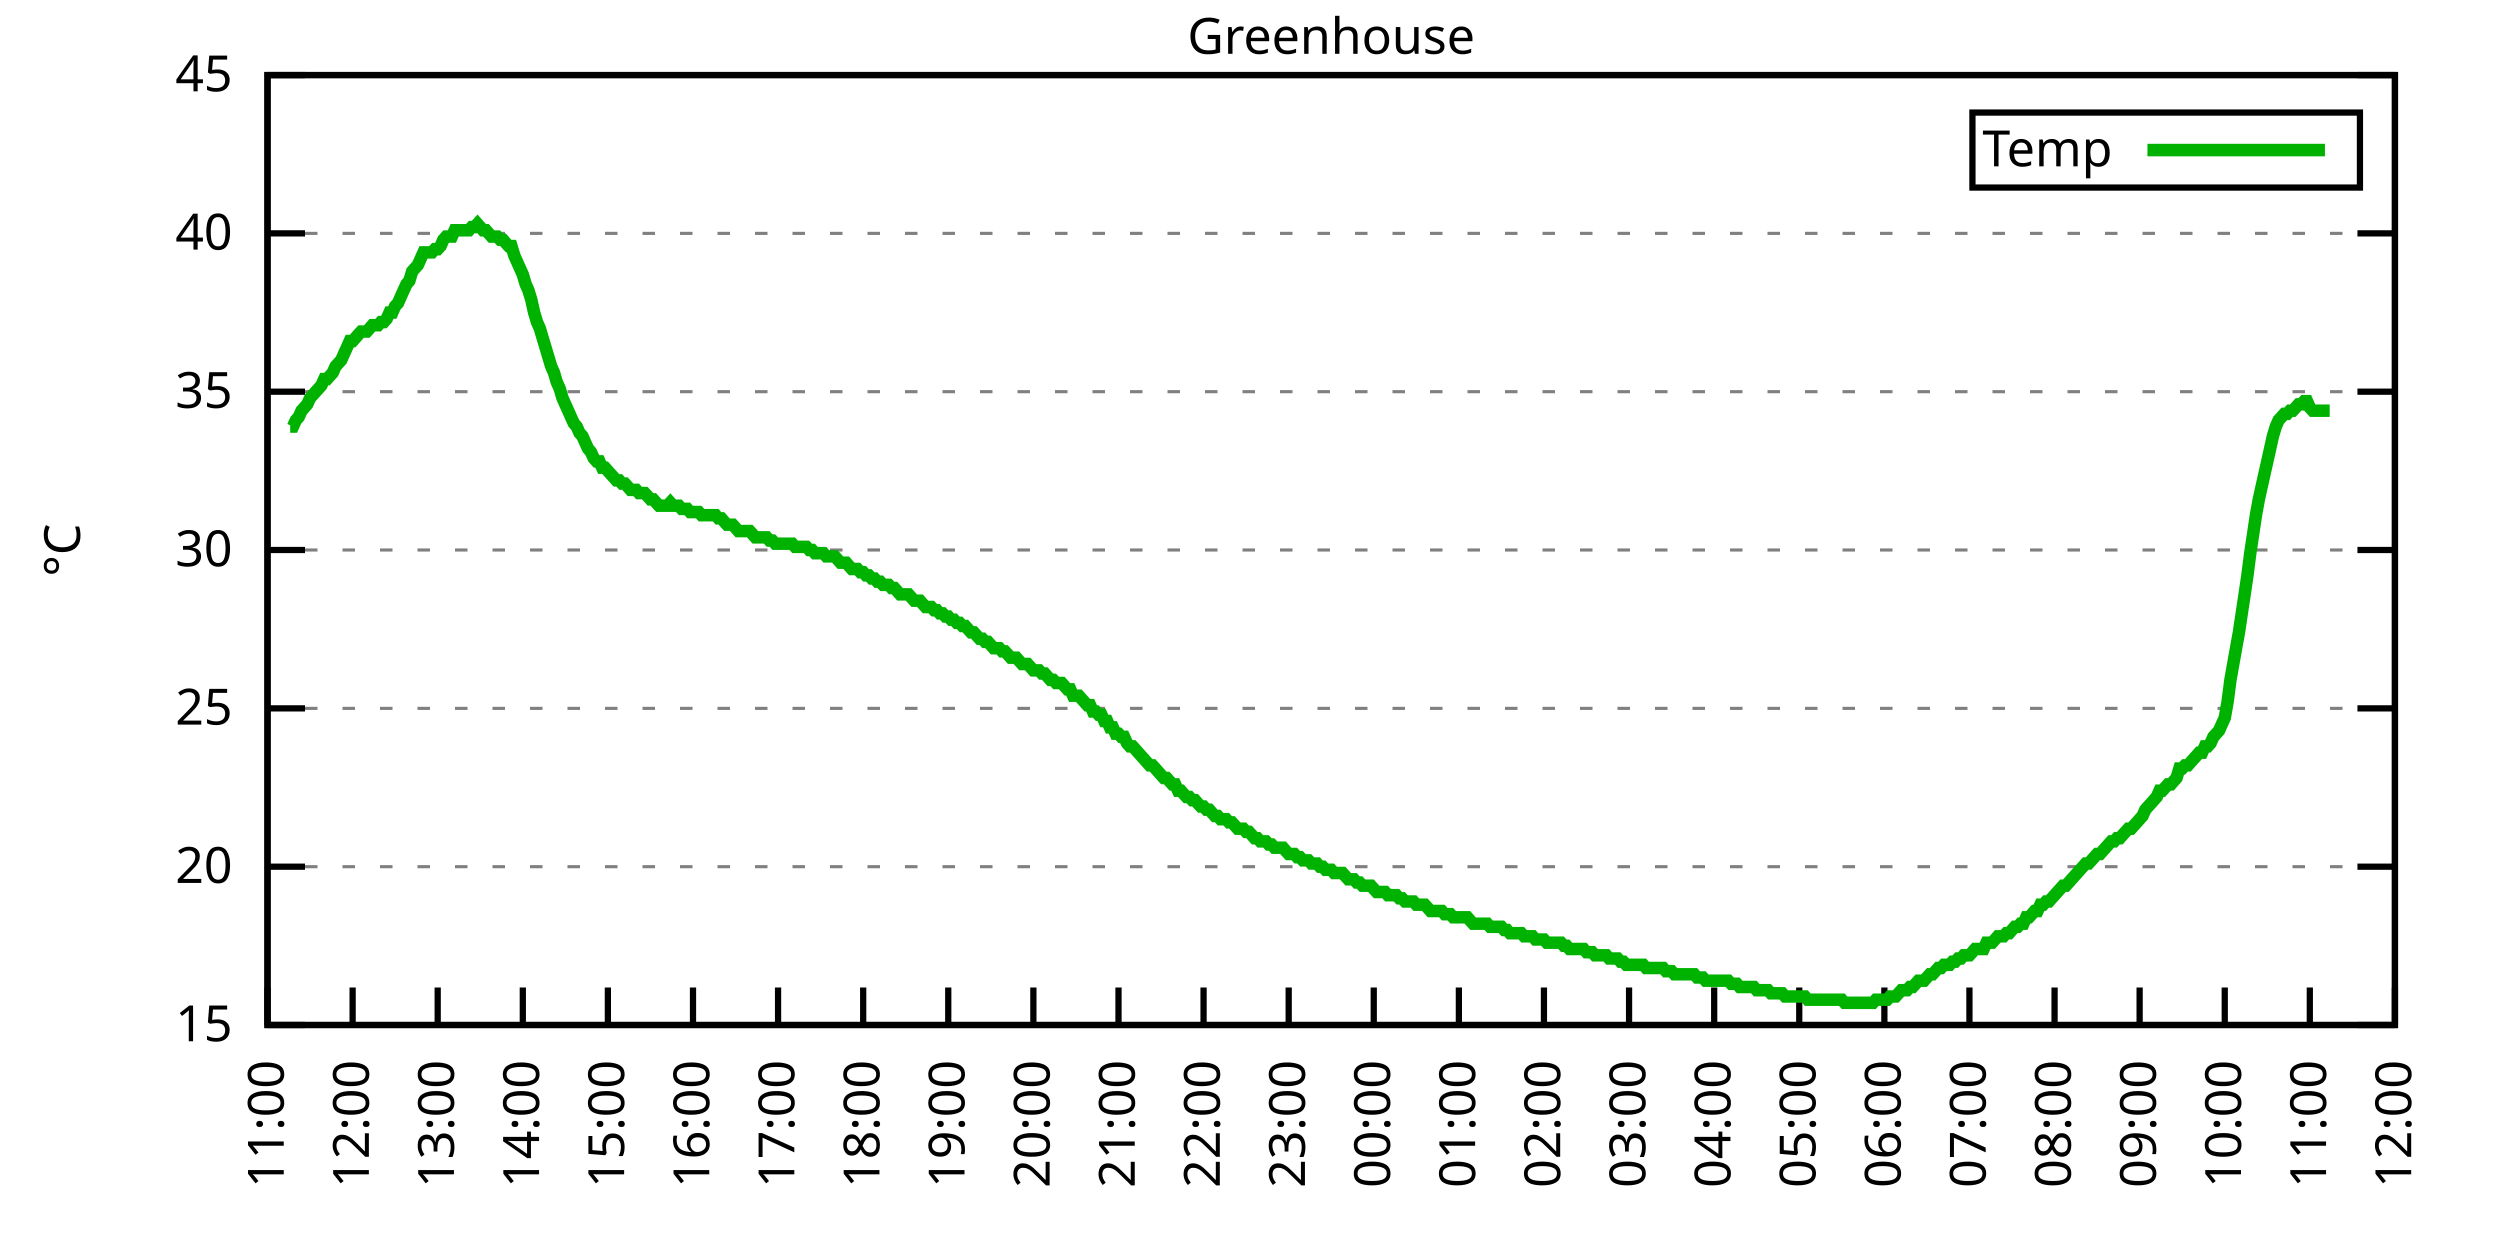
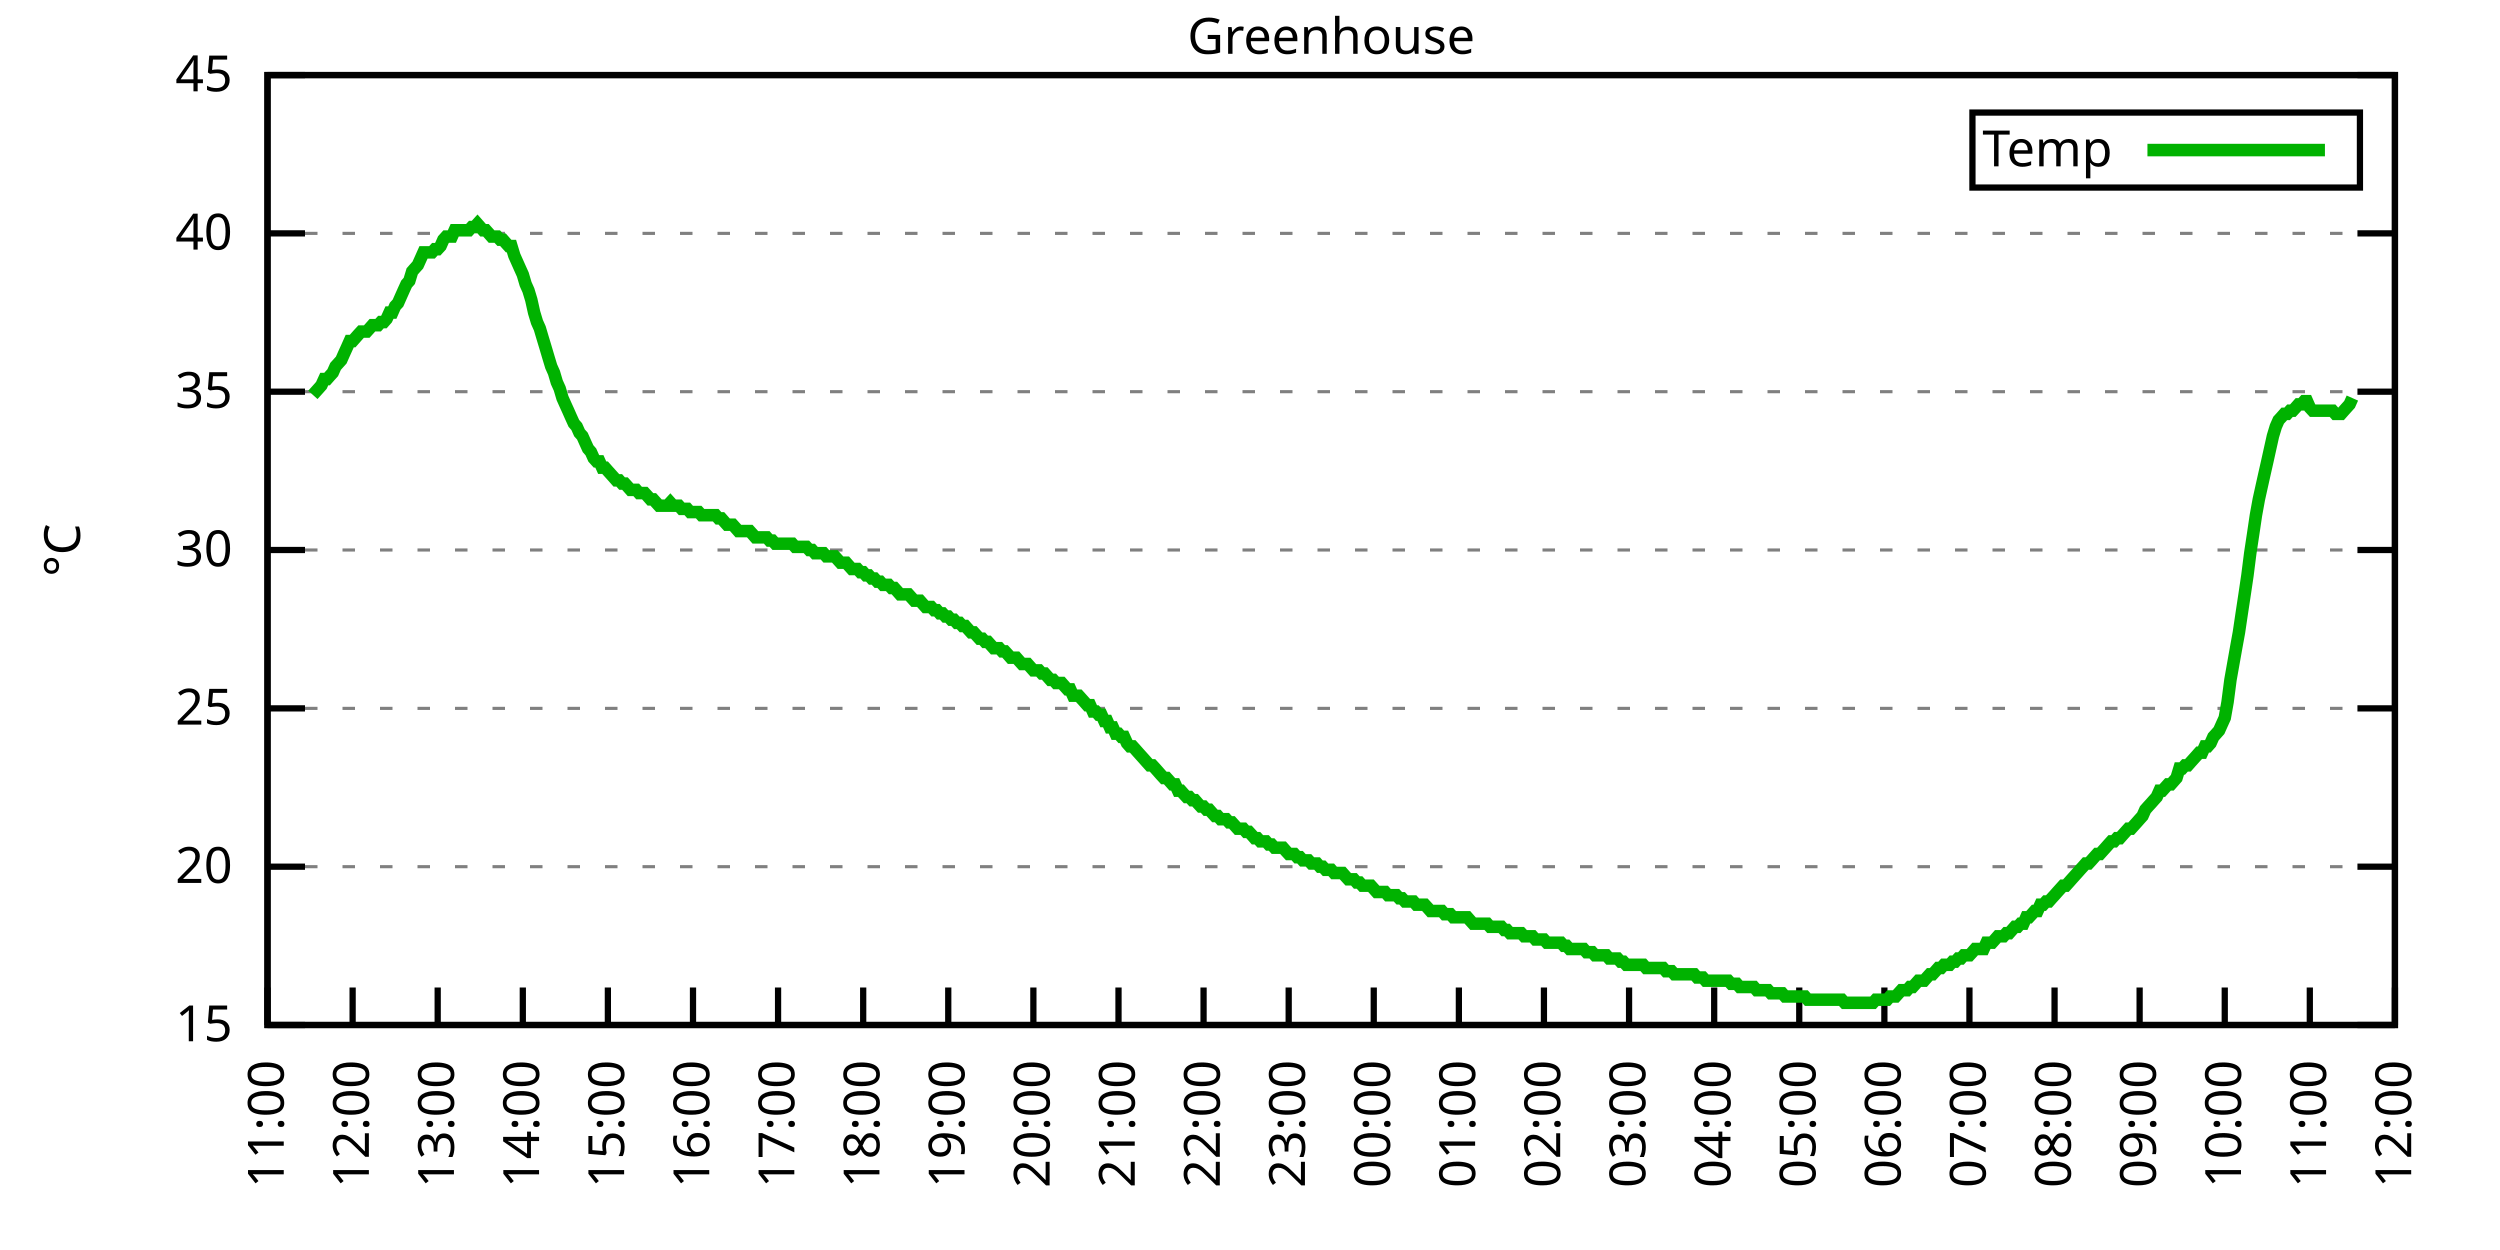
<svg xmlns="http://www.w3.org/2000/svg" xmlns:xlink="http://www.w3.org/1999/xlink" width="400" height="200" viewBox="0 0 400 200">
  <g id="gnuplot_canvas">
    <rect x="0" y="0" width="400" height="200" fill="none" />
    <defs>
      <circle id="gpDot" r="0.5" stroke-width="0.5" stroke="currentColor" />
      <path id="gpPt0" stroke-width="0.333" stroke="currentColor" d="M-1,0 h2 M0,-1 v2" />
      <path id="gpPt1" stroke-width="0.333" stroke="currentColor" d="M-1,-1 L1,1 M1,-1 L-1,1" />
      <path id="gpPt2" stroke-width="0.333" stroke="currentColor" d="M-1,0 L1,0 M0,-1 L0,1 M-1,-1 L1,1 M-1,1 L1,-1" />
      <rect id="gpPt3" stroke-width="0.333" stroke="currentColor" x="-1" y="-1" width="2" height="2" />
      <rect id="gpPt4" stroke-width="0.333" stroke="currentColor" fill="currentColor" x="-1" y="-1" width="2" height="2" />
      <circle id="gpPt5" stroke-width="0.333" stroke="currentColor" cx="0" cy="0" r="1" />
      <use xlink:href="#gpPt5" id="gpPt6" fill="currentColor" stroke="none" />
      <path id="gpPt7" stroke-width="0.333" stroke="currentColor" d="M0,-1.33 L-1.33,0.67 L1.33,0.67 z" />
      <use xlink:href="#gpPt7" id="gpPt8" fill="currentColor" stroke="none" />
      <use xlink:href="#gpPt7" id="gpPt9" stroke="currentColor" transform="rotate(180)" />
      <use xlink:href="#gpPt9" id="gpPt10" fill="currentColor" stroke="none" />
      <use xlink:href="#gpPt3" id="gpPt11" stroke="currentColor" transform="rotate(45)" />
      <use xlink:href="#gpPt11" id="gpPt12" fill="currentColor" stroke="none" />
      <path id="gpPt13" stroke-width="0.333" stroke="currentColor" d="M0,1.330 L1.265,0.411 L0.782,-1.067 L-0.782,-1.076 L-1.265,0.411 z" />
      <use xlink:href="#gpPt13" id="gpPt14" fill="currentColor" stroke="none" />
      <filter id="textbox" filterUnits="objectBoundingBox" x="0" y="0" height="1" width="1">
        <feFlood flood-color="white" flood-opacity="1" result="bgnd" />
        <feComposite in="SourceGraphic" in2="bgnd" operator="atop" />
      </filter>
      <filter id="greybox" filterUnits="objectBoundingBox" x="0" y="0" height="1" width="1">
        <feFlood flood-color="lightgrey" flood-opacity="1" result="grey" />
        <feComposite in="SourceGraphic" in2="grey" operator="atop" />
      </filter>
    </defs>
    <g fill="none" color="white" stroke="currentColor" stroke-width="1.00" stroke-linecap="butt" stroke-linejoin="miter">
</g>
    <g fill="none" color="black" stroke="currentColor" stroke-width="1.00" stroke-linecap="butt" stroke-linejoin="miter">
      <g stroke="none" shape-rendering="crispEdges">
        <polygon fill="rgb(255, 255, 255)" points="42.80,164.00 383.18,164.00 383.18,12.02 42.80,12.02 " />
      </g>
    </g>
    <g fill="none" color="black" stroke="currentColor" stroke-width="1.00" stroke-linecap="butt" stroke-linejoin="miter">
</g>
    <g fill="none" color="black" stroke="black" stroke-width="0.50" stroke-linecap="butt" stroke-linejoin="miter">
</g>
    <g fill="none" color="gray" stroke="currentColor" stroke-width="0.50" stroke-linecap="butt" stroke-linejoin="miter">
      <path stroke="gray" stroke-dasharray="2,4" class="gridline" d="M42.80,164.00 L383.19,164.00  " />
    </g>
    <g fill="none" color="gray" stroke="gray" stroke-width="1.00" stroke-linecap="butt" stroke-linejoin="miter">
</g>
    <g fill="none" color="black" stroke="currentColor" stroke-width="1.00" stroke-linecap="butt" stroke-linejoin="miter">
      <path stroke="black" d="M42.80,164.00 L48.80,164.00 M383.19,164.00 L377.19,164.00  " />
      <g transform="translate(37.20,166.60)" stroke="none" fill="black" font-family="Sans" font-size="8.00" text-anchor="end">
        <text>
          <tspan font-family="Sans"> 15</tspan>
        </text>
      </g>
    </g>
    <g fill="none" color="black" stroke="currentColor" stroke-width="1.00" stroke-linecap="butt" stroke-linejoin="miter">
</g>
    <g fill="none" color="black" stroke="black" stroke-width="0.50" stroke-linecap="butt" stroke-linejoin="miter">
</g>
    <g fill="none" color="gray" stroke="currentColor" stroke-width="0.50" stroke-linecap="butt" stroke-linejoin="miter">
      <path stroke="gray" stroke-dasharray="2,4" class="gridline" d="M42.80,138.67 L383.19,138.67  " />
    </g>
    <g fill="none" color="gray" stroke="gray" stroke-width="1.00" stroke-linecap="butt" stroke-linejoin="miter">
</g>
    <g fill="none" color="black" stroke="currentColor" stroke-width="1.00" stroke-linecap="butt" stroke-linejoin="miter">
      <path stroke="black" d="M42.80,138.67 L48.80,138.67 M383.19,138.67 L377.19,138.67  " />
      <g transform="translate(37.20,141.27)" stroke="none" fill="black" font-family="Sans" font-size="8.00" text-anchor="end">
        <text>
          <tspan font-family="Sans"> 20</tspan>
        </text>
      </g>
    </g>
    <g fill="none" color="black" stroke="currentColor" stroke-width="1.00" stroke-linecap="butt" stroke-linejoin="miter">
</g>
    <g fill="none" color="black" stroke="black" stroke-width="0.50" stroke-linecap="butt" stroke-linejoin="miter">
</g>
    <g fill="none" color="gray" stroke="currentColor" stroke-width="0.50" stroke-linecap="butt" stroke-linejoin="miter">
      <path stroke="gray" stroke-dasharray="2,4" class="gridline" d="M42.80,113.34 L383.19,113.34  " />
    </g>
    <g fill="none" color="gray" stroke="gray" stroke-width="1.00" stroke-linecap="butt" stroke-linejoin="miter">
</g>
    <g fill="none" color="black" stroke="currentColor" stroke-width="1.00" stroke-linecap="butt" stroke-linejoin="miter">
      <path stroke="black" d="M42.80,113.34 L48.80,113.34 M383.19,113.34 L377.19,113.34  " />
      <g transform="translate(37.20,115.94)" stroke="none" fill="black" font-family="Sans" font-size="8.00" text-anchor="end">
        <text>
          <tspan font-family="Sans"> 25</tspan>
        </text>
      </g>
    </g>
    <g fill="none" color="black" stroke="currentColor" stroke-width="1.00" stroke-linecap="butt" stroke-linejoin="miter">
</g>
    <g fill="none" color="black" stroke="black" stroke-width="0.50" stroke-linecap="butt" stroke-linejoin="miter">
</g>
    <g fill="none" color="gray" stroke="currentColor" stroke-width="0.50" stroke-linecap="butt" stroke-linejoin="miter">
      <path stroke="gray" stroke-dasharray="2,4" class="gridline" d="M42.80,88.00 L383.19,88.00  " />
    </g>
    <g fill="none" color="gray" stroke="gray" stroke-width="1.00" stroke-linecap="butt" stroke-linejoin="miter">
</g>
    <g fill="none" color="black" stroke="currentColor" stroke-width="1.00" stroke-linecap="butt" stroke-linejoin="miter">
      <path stroke="black" d="M42.80,88.00 L48.80,88.00 M383.19,88.00 L377.19,88.00  " />
      <g transform="translate(37.20,90.60)" stroke="none" fill="black" font-family="Sans" font-size="8.00" text-anchor="end">
        <text>
          <tspan font-family="Sans"> 30</tspan>
        </text>
      </g>
    </g>
    <g fill="none" color="black" stroke="currentColor" stroke-width="1.00" stroke-linecap="butt" stroke-linejoin="miter">
</g>
    <g fill="none" color="black" stroke="black" stroke-width="0.50" stroke-linecap="butt" stroke-linejoin="miter">
</g>
    <g fill="none" color="gray" stroke="currentColor" stroke-width="0.50" stroke-linecap="butt" stroke-linejoin="miter">
      <path stroke="gray" stroke-dasharray="2,4" class="gridline" d="M42.80,62.67 L383.19,62.67  " />
    </g>
    <g fill="none" color="gray" stroke="gray" stroke-width="1.00" stroke-linecap="butt" stroke-linejoin="miter">
</g>
    <g fill="none" color="black" stroke="currentColor" stroke-width="1.00" stroke-linecap="butt" stroke-linejoin="miter">
      <path stroke="black" d="M42.80,62.67 L48.80,62.67 M383.19,62.67 L377.19,62.67  " />
      <g transform="translate(37.20,65.27)" stroke="none" fill="black" font-family="Sans" font-size="8.00" text-anchor="end">
        <text>
          <tspan font-family="Sans"> 35</tspan>
        </text>
      </g>
    </g>
    <g fill="none" color="black" stroke="currentColor" stroke-width="1.00" stroke-linecap="butt" stroke-linejoin="miter">
</g>
    <g fill="none" color="black" stroke="black" stroke-width="0.50" stroke-linecap="butt" stroke-linejoin="miter">
</g>
    <g fill="none" color="gray" stroke="currentColor" stroke-width="0.50" stroke-linecap="butt" stroke-linejoin="miter">
      <path stroke="gray" stroke-dasharray="2,4" class="gridline" d="M42.80,37.34 L383.19,37.34  " />
    </g>
    <g fill="none" color="gray" stroke="gray" stroke-width="1.00" stroke-linecap="butt" stroke-linejoin="miter">
</g>
    <g fill="none" color="black" stroke="currentColor" stroke-width="1.00" stroke-linecap="butt" stroke-linejoin="miter">
      <path stroke="black" d="M42.80,37.34 L48.80,37.34 M383.19,37.34 L377.19,37.34  " />
      <g transform="translate(37.20,39.94)" stroke="none" fill="black" font-family="Sans" font-size="8.00" text-anchor="end">
        <text>
          <tspan font-family="Sans"> 40</tspan>
        </text>
      </g>
    </g>
    <g fill="none" color="black" stroke="currentColor" stroke-width="1.00" stroke-linecap="butt" stroke-linejoin="miter">
</g>
    <g fill="none" color="black" stroke="black" stroke-width="0.50" stroke-linecap="butt" stroke-linejoin="miter">
</g>
    <g fill="none" color="gray" stroke="currentColor" stroke-width="0.50" stroke-linecap="butt" stroke-linejoin="miter">
      <path stroke="gray" stroke-dasharray="2,4" class="gridline" d="M42.80,12.01 L383.19,12.01  " />
    </g>
    <g fill="none" color="gray" stroke="gray" stroke-width="1.00" stroke-linecap="butt" stroke-linejoin="miter">
</g>
    <g fill="none" color="black" stroke="currentColor" stroke-width="1.00" stroke-linecap="butt" stroke-linejoin="miter">
      <path stroke="black" d="M42.80,12.01 L48.80,12.01 M383.19,12.01 L377.19,12.01  " />
      <g transform="translate(37.20,14.61)" stroke="none" fill="black" font-family="Sans" font-size="8.00" text-anchor="end">
        <text>
          <tspan font-family="Sans"> 45</tspan>
        </text>
      </g>
    </g>
    <g fill="none" color="black" stroke="currentColor" stroke-width="1.00" stroke-linecap="butt" stroke-linejoin="miter">
      <path stroke="black" d="M42.80,164.00 L42.80,158.00  " />
      <g transform="translate(45.40,169.60) rotate(270.00)" stroke="none" fill="black" font-family="Sans" font-size="8.00" text-anchor="end">
        <text>
          <tspan font-family="Sans">11:00</tspan>
        </text>
      </g>
    </g>
    <g fill="none" color="black" stroke="currentColor" stroke-width="1.00" stroke-linecap="butt" stroke-linejoin="miter">
      <path stroke="black" d="M56.42,164.00 L56.42,158.00  " />
      <g transform="translate(59.02,169.60) rotate(270.00)" stroke="none" fill="black" font-family="Sans" font-size="8.00" text-anchor="end">
        <text>
          <tspan font-family="Sans">12:00</tspan>
        </text>
      </g>
    </g>
    <g fill="none" color="black" stroke="currentColor" stroke-width="1.00" stroke-linecap="butt" stroke-linejoin="miter">
      <path stroke="black" d="M70.03,164.00 L70.03,158.00  " />
      <g transform="translate(72.63,169.60) rotate(270.00)" stroke="none" fill="black" font-family="Sans" font-size="8.00" text-anchor="end">
        <text>
          <tspan font-family="Sans">13:00</tspan>
        </text>
      </g>
    </g>
    <g fill="none" color="black" stroke="currentColor" stroke-width="1.00" stroke-linecap="butt" stroke-linejoin="miter">
      <path stroke="black" d="M83.65,164.00 L83.65,158.00  " />
      <g transform="translate(86.25,169.60) rotate(270.00)" stroke="none" fill="black" font-family="Sans" font-size="8.00" text-anchor="end">
        <text>
          <tspan font-family="Sans">14:00</tspan>
        </text>
      </g>
    </g>
    <g fill="none" color="black" stroke="currentColor" stroke-width="1.00" stroke-linecap="butt" stroke-linejoin="miter">
      <path stroke="black" d="M97.26,164.00 L97.26,158.00  " />
      <g transform="translate(99.86,169.60) rotate(270.00)" stroke="none" fill="black" font-family="Sans" font-size="8.00" text-anchor="end">
        <text>
          <tspan font-family="Sans">15:00</tspan>
        </text>
      </g>
    </g>
    <g fill="none" color="black" stroke="currentColor" stroke-width="1.00" stroke-linecap="butt" stroke-linejoin="miter">
      <path stroke="black" d="M110.88,164.00 L110.88,158.00  " />
      <g transform="translate(113.48,169.60) rotate(270.00)" stroke="none" fill="black" font-family="Sans" font-size="8.00" text-anchor="end">
        <text>
          <tspan font-family="Sans">16:00</tspan>
        </text>
      </g>
    </g>
    <g fill="none" color="black" stroke="currentColor" stroke-width="1.00" stroke-linecap="butt" stroke-linejoin="miter">
      <path stroke="black" d="M124.49,164.00 L124.49,158.00  " />
      <g transform="translate(127.09,169.60) rotate(270.00)" stroke="none" fill="black" font-family="Sans" font-size="8.00" text-anchor="end">
        <text>
          <tspan font-family="Sans">17:00</tspan>
        </text>
      </g>
    </g>
    <g fill="none" color="black" stroke="currentColor" stroke-width="1.00" stroke-linecap="butt" stroke-linejoin="miter">
      <path stroke="black" d="M138.11,164.00 L138.11,158.00  " />
      <g transform="translate(140.71,169.60) rotate(270.00)" stroke="none" fill="black" font-family="Sans" font-size="8.00" text-anchor="end">
        <text>
          <tspan font-family="Sans">18:00</tspan>
        </text>
      </g>
    </g>
    <g fill="none" color="black" stroke="currentColor" stroke-width="1.00" stroke-linecap="butt" stroke-linejoin="miter">
      <path stroke="black" d="M151.72,164.00 L151.72,158.00  " />
      <g transform="translate(154.32,169.60) rotate(270.00)" stroke="none" fill="black" font-family="Sans" font-size="8.00" text-anchor="end">
        <text>
          <tspan font-family="Sans">19:00</tspan>
        </text>
      </g>
    </g>
    <g fill="none" color="black" stroke="currentColor" stroke-width="1.00" stroke-linecap="butt" stroke-linejoin="miter">
      <path stroke="black" d="M165.34,164.00 L165.34,158.00  " />
      <g transform="translate(167.94,169.60) rotate(270.00)" stroke="none" fill="black" font-family="Sans" font-size="8.00" text-anchor="end">
        <text>
          <tspan font-family="Sans">20:00</tspan>
        </text>
      </g>
    </g>
    <g fill="none" color="black" stroke="currentColor" stroke-width="1.00" stroke-linecap="butt" stroke-linejoin="miter">
      <path stroke="black" d="M178.96,164.00 L178.96,158.00  " />
      <g transform="translate(181.56,169.60) rotate(270.00)" stroke="none" fill="black" font-family="Sans" font-size="8.00" text-anchor="end">
        <text>
          <tspan font-family="Sans">21:00</tspan>
        </text>
      </g>
    </g>
    <g fill="none" color="black" stroke="currentColor" stroke-width="1.00" stroke-linecap="butt" stroke-linejoin="miter">
      <path stroke="black" d="M192.57,164.00 L192.57,158.00  " />
      <g transform="translate(195.17,169.60) rotate(270.00)" stroke="none" fill="black" font-family="Sans" font-size="8.00" text-anchor="end">
        <text>
          <tspan font-family="Sans">22:00</tspan>
        </text>
      </g>
    </g>
    <g fill="none" color="black" stroke="currentColor" stroke-width="1.00" stroke-linecap="butt" stroke-linejoin="miter">
      <path stroke="black" d="M206.19,164.00 L206.19,158.00  " />
      <g transform="translate(208.79,169.60) rotate(270.00)" stroke="none" fill="black" font-family="Sans" font-size="8.00" text-anchor="end">
        <text>
          <tspan font-family="Sans">23:00</tspan>
        </text>
      </g>
    </g>
    <g fill="none" color="black" stroke="currentColor" stroke-width="1.00" stroke-linecap="butt" stroke-linejoin="miter">
      <path stroke="black" d="M219.80,164.00 L219.80,158.00  " />
      <g transform="translate(222.40,169.60) rotate(270.00)" stroke="none" fill="black" font-family="Sans" font-size="8.00" text-anchor="end">
        <text>
          <tspan font-family="Sans">00:00</tspan>
        </text>
      </g>
    </g>
    <g fill="none" color="black" stroke="currentColor" stroke-width="1.00" stroke-linecap="butt" stroke-linejoin="miter">
      <path stroke="black" d="M233.42,164.00 L233.42,158.00  " />
      <g transform="translate(236.02,169.60) rotate(270.00)" stroke="none" fill="black" font-family="Sans" font-size="8.00" text-anchor="end">
        <text>
          <tspan font-family="Sans">01:00</tspan>
        </text>
      </g>
    </g>
    <g fill="none" color="black" stroke="currentColor" stroke-width="1.00" stroke-linecap="butt" stroke-linejoin="miter">
      <path stroke="black" d="M247.03,164.00 L247.03,158.00  " />
      <g transform="translate(249.63,169.60) rotate(270.00)" stroke="none" fill="black" font-family="Sans" font-size="8.00" text-anchor="end">
        <text>
          <tspan font-family="Sans">02:00</tspan>
        </text>
      </g>
    </g>
    <g fill="none" color="black" stroke="currentColor" stroke-width="1.00" stroke-linecap="butt" stroke-linejoin="miter">
      <path stroke="black" d="M260.65,164.00 L260.65,158.00  " />
      <g transform="translate(263.25,169.60) rotate(270.00)" stroke="none" fill="black" font-family="Sans" font-size="8.00" text-anchor="end">
        <text>
          <tspan font-family="Sans">03:00</tspan>
        </text>
      </g>
    </g>
    <g fill="none" color="black" stroke="currentColor" stroke-width="1.00" stroke-linecap="butt" stroke-linejoin="miter">
      <path stroke="black" d="M274.27,164.00 L274.27,158.00  " />
      <g transform="translate(276.87,169.60) rotate(270.00)" stroke="none" fill="black" font-family="Sans" font-size="8.00" text-anchor="end">
        <text>
          <tspan font-family="Sans">04:00</tspan>
        </text>
      </g>
    </g>
    <g fill="none" color="black" stroke="currentColor" stroke-width="1.00" stroke-linecap="butt" stroke-linejoin="miter">
      <path stroke="black" d="M287.88,164.00 L287.88,158.00  " />
      <g transform="translate(290.48,169.60) rotate(270.00)" stroke="none" fill="black" font-family="Sans" font-size="8.00" text-anchor="end">
        <text>
          <tspan font-family="Sans">05:00</tspan>
        </text>
      </g>
    </g>
    <g fill="none" color="black" stroke="currentColor" stroke-width="1.00" stroke-linecap="butt" stroke-linejoin="miter">
      <path stroke="black" d="M301.50,164.00 L301.50,158.00  " />
      <g transform="translate(304.10,169.60) rotate(270.00)" stroke="none" fill="black" font-family="Sans" font-size="8.00" text-anchor="end">
        <text>
          <tspan font-family="Sans">06:00</tspan>
        </text>
      </g>
    </g>
    <g fill="none" color="black" stroke="currentColor" stroke-width="1.00" stroke-linecap="butt" stroke-linejoin="miter">
      <path stroke="black" d="M315.11,164.00 L315.11,158.00  " />
      <g transform="translate(317.71,169.60) rotate(270.00)" stroke="none" fill="black" font-family="Sans" font-size="8.00" text-anchor="end">
        <text>
          <tspan font-family="Sans">07:00</tspan>
        </text>
      </g>
    </g>
    <g fill="none" color="black" stroke="currentColor" stroke-width="1.00" stroke-linecap="butt" stroke-linejoin="miter">
      <path stroke="black" d="M328.73,164.00 L328.73,158.00  " />
      <g transform="translate(331.33,169.60) rotate(270.00)" stroke="none" fill="black" font-family="Sans" font-size="8.00" text-anchor="end">
        <text>
          <tspan font-family="Sans">08:00</tspan>
        </text>
      </g>
    </g>
    <g fill="none" color="black" stroke="currentColor" stroke-width="1.00" stroke-linecap="butt" stroke-linejoin="miter">
      <path stroke="black" d="M342.34,164.00 L342.34,158.00  " />
      <g transform="translate(344.94,169.60) rotate(270.00)" stroke="none" fill="black" font-family="Sans" font-size="8.00" text-anchor="end">
        <text>
          <tspan font-family="Sans">09:00</tspan>
        </text>
      </g>
    </g>
    <g fill="none" color="black" stroke="currentColor" stroke-width="1.00" stroke-linecap="butt" stroke-linejoin="miter">
      <path stroke="black" d="M355.96,164.00 L355.96,158.00  " />
      <g transform="translate(358.56,169.60) rotate(270.00)" stroke="none" fill="black" font-family="Sans" font-size="8.00" text-anchor="end">
        <text>
          <tspan font-family="Sans">10:00</tspan>
        </text>
      </g>
    </g>
    <g fill="none" color="black" stroke="currentColor" stroke-width="1.00" stroke-linecap="butt" stroke-linejoin="miter">
      <path stroke="black" d="M369.57,164.00 L369.57,158.00  " />
      <g transform="translate(372.17,169.60) rotate(270.00)" stroke="none" fill="black" font-family="Sans" font-size="8.00" text-anchor="end">
        <text>
          <tspan font-family="Sans">11:00</tspan>
        </text>
      </g>
    </g>
    <g fill="none" color="black" stroke="currentColor" stroke-width="1.00" stroke-linecap="butt" stroke-linejoin="miter">
      <path stroke="black" d="M383.19,164.00 L383.19,158.00  " />
      <g transform="translate(385.79,169.60) rotate(270.00)" stroke="none" fill="black" font-family="Sans" font-size="8.00" text-anchor="end">
        <text>
          <tspan font-family="Sans">12:00</tspan>
        </text>
      </g>
    </g>
    <g fill="none" color="black" stroke="currentColor" stroke-width="1.00" stroke-linecap="butt" stroke-linejoin="miter">
</g>
    <g fill="none" color="black" stroke="currentColor" stroke-width="1.00" stroke-linecap="butt" stroke-linejoin="miter">
      <path stroke="black" d="M42.80,12.01 L42.80,164.00 L383.19,164.00 L383.19,12.01 L42.80,12.01 Z  " />
    </g>
    <g fill="none" color="black" stroke="currentColor" stroke-width="1.00" stroke-linecap="butt" stroke-linejoin="miter">
</g>
    <g fill="none" color="black" stroke="currentColor" stroke-width="1.00" stroke-linecap="butt" stroke-linejoin="miter">
      <path stroke="black" d="M315.59,30.01 L315.59,18.01 L377.59,18.01 L377.59,30.01 L315.59,30.01 Z  " />
    </g>
    <g id="Greenhouse_plot_1">
      <g fill="none" color="white" stroke="black" stroke-width="2.00" stroke-linecap="butt" stroke-linejoin="miter">
</g>
      <g fill="none" color="black" stroke="currentColor" stroke-width="2.00" stroke-linecap="butt" stroke-linejoin="miter">
        <g transform="translate(337.99,26.61)" stroke="none" fill="black" font-family="Sans" font-size="8.00" text-anchor="end">
          <text>
            <tspan font-family="Sans">Temp</tspan>
          </text>
        </g>
      </g>
      <g fill="none" color="black" stroke="currentColor" stroke-width="2.00" stroke-linecap="butt" stroke-linejoin="miter">
-         <path stroke="rgb(  0, 178,   0)" d="M343.59,24.01 L371.99,24.01 M46.43,68.25 L46.88,68.25 L47.34,67.23 L47.79,66.73 L48.25,65.71 L48.70,65.21   L49.15,64.70 L49.61,63.69 L50.06,63.18 L50.52,62.67 L50.97,62.17 L51.42,61.66 L51.88,60.65 L52.33,60.65   L52.78,60.14 L53.24,59.63 L53.69,58.62 L54.15,58.11 L54.60,57.61 L55.05,56.59 L55.51,55.58 L55.96,54.57   L56.42,54.57 L56.87,54.06 L57.32,53.55 L57.78,53.05 L58.23,53.05 L58.68,53.05 L59.14,52.54 L59.59,52.03   L60.05,52.03 L60.50,52.03 L60.95,51.53 L61.41,51.53 L61.86,51.02 L62.32,50.01 L62.77,50.01 L63.22,48.99   L63.68,48.49 L64.13,47.47 L64.58,46.46 L65.04,45.45 L65.49,44.94 L65.95,43.42 L66.40,42.91 L66.85,42.41   L67.31,41.39 L67.76,40.38 L68.22,40.38 L68.67,40.38 L69.12,40.38 L69.58,39.87 L70.03,39.87 L70.49,39.37   L70.94,38.35 L71.39,37.85 L71.85,37.85 L72.30,37.85 L72.75,36.84 L73.21,36.84 L73.66,36.84 L74.12,36.84   L74.57,36.84 L75.02,36.84 L75.48,36.33 L75.93,36.33 L76.39,35.82 L76.84,36.33 L77.29,36.84 L77.75,36.84   L78.20,37.34 L78.65,37.85 L79.11,37.85 L79.56,37.85 L80.02,38.35 L80.47,38.35 L80.92,38.86 L81.38,39.37   L81.83,39.37 L82.29,40.89 L82.74,41.90 L83.19,42.91 L83.65,43.93 L84.10,45.45 L84.55,46.46 L85.01,47.98   L85.46,50.01 L85.92,51.53 L86.37,52.54 L86.82,54.06 L87.28,55.58 L87.73,57.10 L88.19,58.62 L88.64,59.63   L89.09,61.15 L89.55,62.17 L90.00,63.69 L90.45,64.70 L90.91,65.71 L91.36,66.73 L91.82,67.74 L92.27,68.25   L92.72,69.26 L93.18,69.77 L93.63,70.78 L94.09,71.79 L94.54,72.30 L94.99,73.31 L95.45,73.82 L95.90,73.82   L96.35,74.83 L96.81,74.83 L97.26,75.34 L97.72,75.85 L98.17,76.35 L98.62,76.86 L99.08,76.86 L99.53,77.37   L99.99,77.37 L100.44,77.87 L100.89,78.38 L101.35,78.38 L101.80,78.38 L102.25,78.89 L102.71,78.89 L103.16,78.89   L103.62,79.39 L104.07,79.90 L104.52,79.90 L104.98,80.41 L105.43,80.91 L105.89,80.91 L106.34,80.91 L106.79,80.91   L107.25,80.41 L107.70,80.91 L108.15,80.91 L108.61,80.91 L109.06,81.42 L109.52,81.42 L109.97,81.42 L110.42,81.93   L110.88,81.93 L111.33,81.93 L111.79,81.93 L112.24,82.43 L112.69,82.43 L113.15,82.43 L113.60,82.43 L114.05,82.43   L114.51,82.43 L114.96,82.94 L115.42,82.94 L115.87,83.45 L116.32,83.95 L116.78,83.95 L117.23,83.95 L117.69,84.46   L118.14,84.97 L118.59,84.97 L119.05,84.97 L119.50,84.97 L119.96,84.97 L120.41,85.47 L120.86,85.98 L121.32,85.98   L121.77,85.98 L122.22,85.98 L122.68,85.98 L123.13,86.49 L123.59,86.49 L124.04,86.99 L124.49,86.99 L124.95,86.99   L125.40,86.99 L125.86,86.99 L126.31,86.99 L126.76,86.99 L127.22,87.50 L127.67,87.50 L128.12,87.50 L128.58,87.50   L129.03,87.50 L129.49,88.00 L129.94,88.00 L130.39,88.51 L130.85,88.51 L131.30,88.51 L131.76,88.51 L132.21,89.02   L132.66,89.02 L133.12,89.02 L133.57,89.02 L134.02,89.52 L134.48,90.03 L134.93,90.03 L135.39,90.03 L135.84,90.54   L136.29,91.04 L136.75,91.04 L137.20,91.04 L137.66,91.55 L138.11,91.55 L138.56,92.06 L139.02,92.06 L139.47,92.56   L139.92,92.56 L140.38,93.07 L140.83,93.07 L141.29,93.58 L141.74,93.58 L142.19,93.58 L142.65,94.08 L143.10,94.08   L143.56,94.59 L144.01,95.10 L144.46,95.10 L144.92,95.10 L145.37,95.10 L145.82,95.60 L146.28,96.11 L146.73,96.11   L147.19,96.11 L147.64,96.62 L148.09,97.12 L148.55,97.12 L149.00,97.12 L149.46,97.63 L149.91,97.63 L150.36,98.14   L150.82,98.14 L151.27,98.64 L151.72,98.64 L152.18,99.15 L152.63,99.15 L153.09,99.66 L153.54,99.66 L153.99,100.16   L154.45,100.16 L154.90,100.67 L155.36,101.18 L155.81,101.18 L156.26,101.68 L156.72,102.19 L157.17,102.19 L157.62,102.70   L158.08,102.70 L158.53,103.20 L158.99,103.71 L159.44,103.71 L159.89,103.71 L160.35,104.22 L160.80,104.22 L161.26,104.72   L161.71,105.23 L162.16,105.23 L162.62,105.23 L163.07,105.74 L163.52,106.24 L163.98,106.24 L164.43,106.24 L165.34,107.26   L165.79,107.26 L166.25,107.26 L166.70,107.76 L167.16,107.76 L167.61,108.27 L168.06,108.78 L168.52,108.78 L168.97,109.28   L169.43,109.28 L169.88,109.28 L170.33,109.79 L170.79,110.30 L171.24,110.30 L171.69,111.31 L172.15,111.31 L172.60,111.31   L173.06,111.82 L173.51,112.32 L173.96,112.83 L174.42,112.83 L174.87,113.84 L175.33,113.84 L175.78,114.35 L176.23,114.35   L176.69,115.36 L177.14,115.36 L177.59,116.38 L178.05,116.38 L178.50,117.39 L178.96,117.39 L179.41,117.90 L179.86,117.90   L180.32,118.91 L180.77,119.42 L181.23,119.42 L181.68,119.92 L182.13,120.43 L182.59,120.94 L183.04,121.44 L183.49,121.95   L183.95,122.46 L184.40,122.46 L184.86,122.96 L185.31,123.47 L185.76,123.98 L186.22,124.48 L186.67,124.48 L187.13,124.99   L187.58,125.50 L188.03,125.50 L188.49,126.51 L188.94,126.51 L189.39,127.02 L189.85,127.52 L190.30,127.52 L190.76,128.03   L191.21,128.03 L191.66,128.54 L192.12,129.04 L192.57,129.04 L193.03,129.55 L193.48,129.55 L193.93,130.06 L194.39,130.56   L194.84,130.56 L195.29,131.07 L195.75,131.07 L196.20,131.07 L196.66,131.58 L197.11,131.58 L197.56,132.08 L198.02,132.59   L198.47,132.59 L198.93,132.59 L199.38,133.10 L199.83,133.10 L200.29,133.60 L200.74,134.11 L201.19,134.11 L201.65,134.62   L202.10,134.62 L202.56,134.62 L203.01,135.12 L203.46,135.12 L203.92,135.63 L204.37,135.63 L204.83,135.63 L205.28,135.63   L205.73,136.14 L206.19,136.64 L206.64,136.64 L207.09,136.64 L207.55,137.15 L208.00,137.15 L208.46,137.66 L208.91,137.66   L209.36,137.66 L209.82,138.16 L210.27,138.16 L210.73,138.16 L211.18,138.67 L211.63,138.67 L212.09,139.17 L212.54,139.17   L213.00,139.17 L213.45,139.68 L213.90,139.68 L214.36,139.68 L214.81,139.68 L215.26,140.19 L215.72,140.69 L216.17,140.69   L216.63,140.69 L217.08,141.20 L217.53,141.20 L217.99,141.71 L218.44,141.71 L218.90,141.71 L219.35,141.71 L219.80,142.21   L220.26,142.72 L220.71,142.72 L221.16,142.72 L221.62,142.72 L222.07,143.23 L222.53,143.23 L222.98,143.23 L223.43,143.23   L223.89,143.73 L224.34,143.73 L224.80,144.24 L225.25,144.24 L225.70,144.24 L226.16,144.24 L226.61,144.75 L227.06,144.75   L227.52,144.75 L227.97,144.75 L228.43,145.25 L228.88,145.76 L229.33,145.76 L229.79,145.76 L230.24,145.76 L230.70,145.76   L231.15,146.27 L231.60,146.27 L232.06,146.27 L232.51,146.77 L232.96,146.77 L233.42,146.77 L233.87,146.77 L234.33,146.77   L234.78,146.77 L235.23,147.28 L235.69,147.79 L236.14,147.79 L236.60,147.79 L237.05,147.79 L237.50,147.79 L237.96,147.79   L238.41,148.29 L238.86,148.29 L239.32,148.29 L239.77,148.29 L240.23,148.29 L240.68,148.80 L241.13,148.80 L241.59,149.31   L242.04,149.31 L242.50,149.31 L242.95,149.31 L243.40,149.31 L243.86,149.81 L244.31,149.81 L244.76,149.81 L245.22,149.81   L245.67,150.32 L246.13,150.32 L246.58,150.32 L247.03,150.32 L247.49,150.83 L247.94,150.83 L248.40,150.83 L248.85,150.83   L249.30,150.83 L249.76,150.83 L250.21,151.33 L250.66,151.33 L251.12,151.84 L251.57,151.84 L252.03,151.84 L252.48,151.84   L252.93,151.84 L253.39,151.84 L253.84,152.35 L254.30,152.35 L254.75,152.35 L255.20,152.85 L255.66,152.85 L256.11,152.85   L256.56,152.85 L257.02,152.85 L257.47,153.36 L257.93,153.36 L258.38,153.36 L258.83,153.36 L259.29,153.87 L259.74,153.87   L260.20,154.37 L260.65,154.37 L261.10,154.37 L261.56,154.37 L262.01,154.37 L262.47,154.37 L262.92,154.37 L263.37,154.88   L263.83,154.88 L264.28,154.88 L264.73,154.88 L265.19,154.88 L265.64,154.88 L266.10,154.88 L266.55,155.39 L267.00,155.39   L267.46,155.39 L267.91,155.89 L268.37,155.89 L268.82,155.89 L269.27,155.89 L269.73,155.89 L270.18,155.89 L270.63,155.89   L271.09,155.89 L271.54,156.40 L272.00,156.40 L272.45,156.40 L272.90,156.91 L273.36,156.91 L273.81,156.91 L274.27,156.91   L274.72,156.91 L275.17,156.91 L275.63,156.91 L276.08,156.91 L276.53,156.91 L276.99,157.41 L277.44,157.41 L277.90,157.41   L278.35,157.92 L278.80,157.92 L279.26,157.92 L279.71,157.92 L280.17,157.92 L280.62,157.92 L281.07,158.43 L281.53,158.43   L281.98,158.43 L282.43,158.43 L282.89,158.43 L283.34,158.93 L283.80,158.93 L284.25,158.93 L284.70,158.93 L285.16,158.93   L285.61,159.44 L286.07,159.44 L286.52,159.44 L286.97,159.44 L287.43,159.44 L287.88,159.44 L288.33,159.44 L288.79,159.44   L289.24,159.95 L289.70,159.95 L290.15,159.95 L290.60,159.95 L291.06,159.95 L291.51,159.95 L291.97,159.95 L292.42,159.95   L292.87,159.95 L293.33,159.95 L293.78,159.95 L294.23,159.95 L294.69,159.95 L295.14,160.45 L295.60,160.45 L296.05,160.45   L296.50,160.45 L296.96,160.45 L297.41,160.45 L297.87,160.45 L298.32,160.45 L298.77,160.45 L299.23,160.45 L299.68,160.45   L300.13,159.95 L300.59,159.95 L301.04,159.95 L301.50,159.95 L301.95,159.95 L302.40,159.44 L302.86,159.44 L303.31,159.44   L303.77,158.93 L304.22,158.43 L304.67,158.43 L305.13,158.43 L305.58,157.92 L306.03,157.92 L306.49,157.41 L306.94,156.91   L307.40,156.91 L307.85,156.91 L308.30,156.40 L308.76,155.89 L309.21,155.89 L309.67,155.39 L310.12,154.88 L310.57,154.88   L311.03,154.37 L311.48,154.37 L311.94,154.37 L312.39,153.87 L312.84,153.87 L313.30,153.36 L313.75,153.36 L314.20,152.85   L314.66,152.85 L315.11,152.85 L315.57,152.35 L316.02,151.84 L316.47,151.84 L316.93,151.84 L317.38,151.84 L317.84,150.83   L318.29,150.83 L318.74,150.83 L319.20,150.32 L319.65,149.81 L320.10,149.81 L320.56,149.81 L321.01,149.31 L321.47,149.31   L321.92,148.80 L322.37,148.29 L322.83,148.29 L323.28,147.79 L323.74,147.79 L324.19,146.77 L324.64,146.77 L325.10,146.27   L325.55,145.76 L326.00,145.76 L326.46,144.75 L326.91,144.75 L327.37,144.24 L327.82,144.24 L328.27,143.73 L328.73,143.23   L329.18,142.72 L329.64,142.21 L330.09,141.71 L330.54,141.71 L331.00,141.20 L331.45,140.69 L331.90,140.19 L332.36,139.68   L332.81,139.17 L333.27,138.67 L333.72,138.16 L334.17,138.16 L334.63,137.66 L335.08,137.15 L335.54,136.64 L335.99,136.64   L336.44,136.14 L336.90,135.63 L337.35,135.12 L337.80,134.62 L338.26,134.62 L338.71,134.11 L339.17,134.11 L339.62,133.60   L340.07,133.10 L340.53,132.59 L340.98,132.59 L341.44,132.08 L341.89,131.58 L342.34,131.07 L342.80,130.56 L343.25,129.55   L343.70,129.04 L344.16,128.54 L344.61,128.03 L345.07,127.52 L345.52,126.51 L345.97,126.51 L346.43,126.00 L346.88,125.50   L347.34,125.50 L347.79,124.99 L348.24,124.48 L348.70,122.96 L349.15,122.96 L349.60,122.46 L350.06,122.46 L350.51,121.95   L350.97,121.44 L351.42,120.94 L351.87,120.43 L352.33,120.43 L352.78,119.42 L353.24,119.42 L353.69,118.91 L354.14,117.90   L354.60,117.39 L355.05,116.88 L355.50,115.87 L355.96,114.86 L356.41,112.32 L356.87,108.78 L357.32,106.24 L357.77,103.71   L358.23,101.18 L358.68,98.14 L359.14,95.10 L359.59,92.06 L360.04,88.51 L360.50,85.47 L360.95,82.43 L361.41,79.90   L361.86,77.87 L362.31,75.85 L362.77,73.82 L363.22,71.79 L363.67,69.77 L364.13,68.25 L364.58,67.23 L365.04,66.73   L365.49,66.22 L365.94,66.22 L366.40,65.71 L366.85,65.71 L367.31,65.21 L367.76,64.70 L368.21,64.70 L368.67,64.19   L369.12,64.19 L369.57,65.21 L370.03,65.71 L370.48,65.71 L370.94,65.71 L371.39,65.71 L371.84,65.71 L372.30,65.71   L372.75,65.71  " />
+         <path stroke="rgb(  0, 178,   0)" d="M343.59,24.01 L371.99,24.01 M50.06,63.18 L50.52,62.67 L50.97,62.17 L51.42,61.66 L51.88,60.65 L52.33,60.65   L52.78,60.14 L53.24,59.63 L53.69,58.62 L54.15,58.11 L54.60,57.61 L55.05,56.59 L55.51,55.58 L55.96,54.57   L56.42,54.57 L56.87,54.06 L57.32,53.55 L57.78,53.05 L58.23,53.05 L58.68,53.05 L59.14,52.54 L59.59,52.03   L60.05,52.03 L60.50,52.03 L60.95,51.53 L61.41,51.53 L61.86,51.02 L62.32,50.01 L62.77,50.01 L63.22,48.99   L63.68,48.49 L64.13,47.47 L64.58,46.46 L65.04,45.45 L65.49,44.94 L65.95,43.42 L66.40,42.91 L66.85,42.41   L67.31,41.39 L67.76,40.38 L68.22,40.38 L68.67,40.38 L69.12,40.38 L69.58,39.87 L70.03,39.87 L70.49,39.37   L70.94,38.35 L71.39,37.85 L71.85,37.85 L72.30,37.85 L72.75,36.84 L73.21,36.84 L73.66,36.84 L74.12,36.84   L74.57,36.84 L75.02,36.84 L75.48,36.33 L75.93,36.33 L76.39,35.82 L76.84,36.33 L77.29,36.84 L77.75,36.84   L78.20,37.34 L78.65,37.85 L79.11,37.85 L79.56,37.85 L80.02,38.35 L80.47,38.35 L80.92,38.86 L81.38,39.37   L81.83,39.37 L82.29,40.89 L82.74,41.90 L83.19,42.91 L83.65,43.93 L84.10,45.45 L84.55,46.46 L85.01,47.98   L85.46,50.01 L85.92,51.53 L86.37,52.54 L86.82,54.06 L87.28,55.58 L87.73,57.10 L88.19,58.62 L88.64,59.63   L89.09,61.15 L89.55,62.17 L90.00,63.69 L90.45,64.70 L90.91,65.71 L91.36,66.73 L91.82,67.74 L92.27,68.25   L92.72,69.26 L93.18,69.77 L93.63,70.78 L94.09,71.79 L94.54,72.30 L94.99,73.31 L95.45,73.82 L95.90,73.82   L96.35,74.83 L96.81,74.83 L97.26,75.34 L97.72,75.85 L98.17,76.35 L98.62,76.86 L99.08,76.86 L99.53,77.37   L99.99,77.37 L100.44,77.87 L100.89,78.38 L101.35,78.38 L101.80,78.38 L102.25,78.89 L102.71,78.89 L103.16,78.89   L103.62,79.39 L104.07,79.90 L104.52,79.90 L104.98,80.41 L105.43,80.91 L105.89,80.91 L106.34,80.91 L106.79,80.91   L107.25,80.41 L107.70,80.91 L108.15,80.91 L108.61,80.91 L109.06,81.42 L109.52,81.42 L109.97,81.42 L110.42,81.93   L110.88,81.93 L111.33,81.93 L111.79,81.93 L112.24,82.43 L112.69,82.43 L113.15,82.43 L113.60,82.43 L114.05,82.43   L114.51,82.43 L114.96,82.94 L115.42,82.94 L115.87,83.45 L116.32,83.95 L116.78,83.95 L117.23,83.95 L117.69,84.46   L118.14,84.97 L118.59,84.97 L119.05,84.97 L119.50,84.97 L119.96,84.97 L120.41,85.47 L120.86,85.98 L121.32,85.98   L121.77,85.98 L122.22,85.98 L122.68,85.98 L123.13,86.49 L123.59,86.49 L124.04,86.99 L124.49,86.99 L124.95,86.99   L125.40,86.99 L125.86,86.99 L126.31,86.99 L126.76,86.99 L127.22,87.50 L127.67,87.50 L128.12,87.50 L128.58,87.50   L129.03,87.50 L129.49,88.00 L129.94,88.00 L130.39,88.51 L130.85,88.51 L131.30,88.51 L131.76,88.51 L132.21,89.02   L132.66,89.02 L133.12,89.02 L133.57,89.02 L134.02,89.52 L134.48,90.03 L134.93,90.03 L135.39,90.03 L135.84,90.54   L136.29,91.04 L136.75,91.04 L137.20,91.04 L137.66,91.55 L138.11,91.55 L138.56,92.06 L139.02,92.06 L139.47,92.56   L139.92,92.56 L140.38,93.07 L140.83,93.07 L141.29,93.58 L141.74,93.58 L142.19,93.58 L142.65,94.08 L143.10,94.08   L143.56,94.59 L144.01,95.10 L144.46,95.10 L144.92,95.10 L145.37,95.10 L145.82,95.60 L146.28,96.11 L146.73,96.11   L147.19,96.11 L147.64,96.62 L148.09,97.12 L148.55,97.12 L149.00,97.12 L149.46,97.63 L149.91,97.63 L150.36,98.14   L150.82,98.14 L151.27,98.64 L151.72,98.64 L152.18,99.15 L152.63,99.15 L153.09,99.66 L153.54,99.66 L153.99,100.16   L154.45,100.16 L154.90,100.67 L155.36,101.18 L155.81,101.18 L156.26,101.68 L156.72,102.19 L157.17,102.19 L157.62,102.70   L158.08,102.70 L158.53,103.20 L158.99,103.71 L159.44,103.71 L159.89,103.71 L160.35,104.22 L160.80,104.22 L161.26,104.72   L161.71,105.23 L162.16,105.23 L162.62,105.23 L163.07,105.74 L163.52,106.24 L163.98,106.24 L164.43,106.24 L165.34,107.26   L165.79,107.26 L166.25,107.26 L166.70,107.76 L167.16,107.76 L167.61,108.27 L168.06,108.78 L168.52,108.78 L168.97,109.28   L169.43,109.28 L169.88,109.28 L170.33,109.79 L170.79,110.30 L171.24,110.30 L171.69,111.31 L172.15,111.31 L172.60,111.31   L173.06,111.82 L173.51,112.32 L173.96,112.83 L174.42,112.83 L174.87,113.84 L175.33,113.84 L175.78,114.35 L176.23,114.35   L176.69,115.36 L177.14,115.36 L177.59,116.38 L178.05,116.38 L178.50,117.39 L178.96,117.39 L179.41,117.90 L179.86,117.90   L180.32,118.91 L180.77,119.42 L181.23,119.42 L181.68,119.92 L182.13,120.43 L182.59,120.94 L183.04,121.44 L183.49,121.95   L183.95,122.46 L184.40,122.46 L184.86,122.96 L185.31,123.47 L185.76,123.98 L186.22,124.48 L186.67,124.48 L187.13,124.99   L187.58,125.50 L188.03,125.50 L188.49,126.51 L188.94,126.51 L189.39,127.02 L189.85,127.52 L190.30,127.52 L190.76,128.03   L191.21,128.03 L191.66,128.54 L192.12,129.04 L192.57,129.04 L193.03,129.55 L193.48,129.55 L193.93,130.06 L194.39,130.56   L194.84,130.56 L195.29,131.07 L195.75,131.07 L196.20,131.07 L196.66,131.58 L197.11,131.58 L197.56,132.08 L198.02,132.59   L198.47,132.59 L198.93,132.59 L199.38,133.10 L199.83,133.10 L200.29,133.60 L200.74,134.11 L201.19,134.11 L201.65,134.62   L202.10,134.62 L202.56,134.62 L203.01,135.12 L203.46,135.12 L203.92,135.63 L204.37,135.63 L204.83,135.63 L205.28,135.63   L205.73,136.14 L206.19,136.64 L206.64,136.64 L207.09,136.64 L207.55,137.15 L208.00,137.15 L208.46,137.66 L208.91,137.66   L209.36,137.66 L209.82,138.16 L210.27,138.16 L210.73,138.16 L211.18,138.67 L211.63,138.67 L212.09,139.17 L212.54,139.17   L213.00,139.17 L213.45,139.68 L213.90,139.68 L214.36,139.68 L214.81,139.68 L215.26,140.19 L215.72,140.69 L216.17,140.69   L216.63,140.69 L217.08,141.20 L217.53,141.20 L217.99,141.71 L218.44,141.71 L218.90,141.71 L219.35,141.71 L219.80,142.21   L220.26,142.72 L220.71,142.72 L221.16,142.72 L221.62,142.72 L222.07,143.23 L222.53,143.23 L222.98,143.23 L223.43,143.23   L223.89,143.73 L224.34,143.73 L224.80,144.24 L225.25,144.24 L225.70,144.24 L226.16,144.24 L226.61,144.75 L227.06,144.75   L227.52,144.75 L227.97,144.75 L228.43,145.25 L228.88,145.76 L229.33,145.76 L229.79,145.76 L230.24,145.76 L230.70,145.76   L231.15,146.27 L231.60,146.27 L232.06,146.27 L232.51,146.77 L232.96,146.77 L233.42,146.77 L233.87,146.77 L234.33,146.77   L234.78,146.77 L235.23,147.28 L235.69,147.79 L236.14,147.79 L236.60,147.79 L237.05,147.79 L237.50,147.79 L237.96,147.79   L238.41,148.29 L238.86,148.29 L239.32,148.29 L239.77,148.29 L240.23,148.29 L240.68,148.80 L241.13,148.80 L241.59,149.31   L242.04,149.31 L242.50,149.31 L242.95,149.31 L243.40,149.31 L243.86,149.81 L244.31,149.81 L244.76,149.81 L245.22,149.81   L245.67,150.32 L246.13,150.32 L246.58,150.32 L247.03,150.32 L247.49,150.83 L247.94,150.83 L248.40,150.83 L248.85,150.83   L249.30,150.83 L249.76,150.83 L250.21,151.33 L250.66,151.33 L251.12,151.84 L251.57,151.84 L252.03,151.84 L252.48,151.84   L252.93,151.84 L253.39,151.84 L253.84,152.35 L254.30,152.35 L254.75,152.35 L255.20,152.85 L255.66,152.85 L256.11,152.85   L256.56,152.85 L257.02,152.85 L257.47,153.36 L257.93,153.36 L258.38,153.36 L258.83,153.36 L259.29,153.87 L259.74,153.87   L260.20,154.37 L260.65,154.37 L261.10,154.37 L261.56,154.37 L262.01,154.37 L262.47,154.37 L262.92,154.37 L263.37,154.88   L263.83,154.88 L264.28,154.88 L264.73,154.88 L265.19,154.88 L265.64,154.88 L266.10,154.88 L266.55,155.39 L267.00,155.39   L267.46,155.39 L267.91,155.89 L268.37,155.89 L268.82,155.89 L269.27,155.89 L269.73,155.89 L270.18,155.89 L270.63,155.89   L271.09,155.89 L271.54,156.40 L272.00,156.40 L272.45,156.40 L272.90,156.91 L273.36,156.91 L273.81,156.91 L274.27,156.91   L274.72,156.91 L275.17,156.91 L275.63,156.91 L276.08,156.91 L276.53,156.91 L276.99,157.41 L277.44,157.41 L277.90,157.41   L278.35,157.92 L278.80,157.92 L279.26,157.92 L279.71,157.92 L280.17,157.92 L280.62,157.92 L281.07,158.43 L281.53,158.43   L281.98,158.43 L282.43,158.43 L282.89,158.43 L283.34,158.93 L283.80,158.93 L284.25,158.93 L284.70,158.93 L285.16,158.93   L285.61,159.44 L286.07,159.44 L286.52,159.44 L286.97,159.44 L287.43,159.44 L287.88,159.44 L288.33,159.44 L288.79,159.44   L289.24,159.95 L289.70,159.95 L290.15,159.95 L290.60,159.95 L291.06,159.95 L291.51,159.95 L291.97,159.95 L292.42,159.95   L292.87,159.95 L293.33,159.95 L293.78,159.95 L294.23,159.95 L294.69,159.95 L295.14,160.45 L295.60,160.45 L296.05,160.45   L296.50,160.45 L296.96,160.45 L297.41,160.45 L297.87,160.45 L298.32,160.45 L298.77,160.45 L299.23,160.45 L299.68,160.45   L300.13,159.95 L300.59,159.95 L301.04,159.95 L301.50,159.95 L301.95,159.95 L302.40,159.44 L302.86,159.44 L303.31,159.44   L303.77,158.93 L304.22,158.43 L304.67,158.43 L305.13,158.43 L305.58,157.92 L306.03,157.92 L306.49,157.41 L306.94,156.91   L307.40,156.91 L307.85,156.91 L308.30,156.40 L308.76,155.89 L309.21,155.89 L309.67,155.39 L310.12,154.88 L310.57,154.88   L311.03,154.37 L311.48,154.37 L311.94,154.37 L312.39,153.87 L312.84,153.87 L313.30,153.36 L313.75,153.36 L314.20,152.85   L314.66,152.85 L315.11,152.85 L315.57,152.35 L316.02,151.84 L316.47,151.84 L316.93,151.84 L317.38,151.84 L317.84,150.83   L318.29,150.83 L318.74,150.83 L319.20,150.32 L319.65,149.81 L320.10,149.81 L320.56,149.81 L321.01,149.31 L321.47,149.31   L321.92,148.80 L322.37,148.29 L322.83,148.29 L323.28,147.79 L323.74,147.79 L324.19,146.77 L324.64,146.77 L325.10,146.27   L325.55,145.76 L326.00,145.76 L326.46,144.75 L326.91,144.75 L327.37,144.24 L327.82,144.24 L328.27,143.73 L328.73,143.23   L329.18,142.72 L329.64,142.21 L330.09,141.71 L330.54,141.71 L331.00,141.20 L331.45,140.69 L331.90,140.19 L332.36,139.68   L332.81,139.17 L333.27,138.67 L333.72,138.16 L334.17,138.16 L334.63,137.66 L335.08,137.15 L335.54,136.64 L335.99,136.64   L336.44,136.14 L336.90,135.63 L337.35,135.12 L337.80,134.62 L338.26,134.62 L338.71,134.11 L339.17,134.11 L339.62,133.60   L340.07,133.10 L340.53,132.59 L340.98,132.59 L341.44,132.08 L341.89,131.58 L342.34,131.07 L342.80,130.56 L343.25,129.55   L343.70,129.04 L344.16,128.54 L344.61,128.03 L345.07,127.52 L345.52,126.51 L345.97,126.51 L346.43,126.00 L346.88,125.50   L347.34,125.50 L347.79,124.99 L348.24,124.48 L348.70,122.96 L349.15,122.96 L349.60,122.46 L350.06,122.46 L350.51,121.95   L350.97,121.44 L351.42,120.94 L351.87,120.43 L352.33,120.43 L352.78,119.42 L353.24,119.42 L353.69,118.91 L354.14,117.90   L354.60,117.39 L355.05,116.88 L355.50,115.87 L355.96,114.86 L356.41,112.32 L356.87,108.78 L357.32,106.24 L357.77,103.71   L358.23,101.18 L358.68,98.14 L359.14,95.10 L359.59,92.06 L360.04,88.51 L360.50,85.47 L360.95,82.43 L361.41,79.90   L361.86,77.87 L362.31,75.85 L362.77,73.82 L363.22,71.79 L363.67,69.77 L364.13,68.25 L364.58,67.23 L365.04,66.73   L365.49,66.22 L365.94,66.22 L366.40,65.71 L366.85,65.71 L367.31,65.21 L367.76,64.70 L368.21,64.70 L368.67,64.19   L369.12,64.19 L369.57,65.21 L370.03,65.71 L370.48,65.71 L370.94,65.71 L371.39,65.71 L371.84,65.71 L372.30,65.71   L372.75,65.71 L373.21,65.71 L373.66,66.22 L374.11,66.22 L374.57,66.22 L375.02,65.71 L375.47,65.21 L375.93,64.70   L376.38,63.69  " />
      </g>
    </g>
    <g fill="none" color="black" stroke="currentColor" stroke-width="2.00" stroke-linecap="butt" stroke-linejoin="miter">
</g>
    <g fill="none" color="black" stroke="black" stroke-width="1.00" stroke-linecap="butt" stroke-linejoin="miter">
</g>
    <g fill="none" color="black" stroke="currentColor" stroke-width="1.00" stroke-linecap="butt" stroke-linejoin="miter">
      <path stroke="black" d="M42.80,12.01 L42.80,164.00 L383.19,164.00 L383.19,12.01 L42.80,12.01 Z  " />
      <g transform="translate(12.80,88.01) rotate(270.00)" stroke="none" fill="black" font-family="Sans" font-size="8.00" text-anchor="middle">
        <text>
          <tspan font-family="Sans">°C</tspan>
        </text>
      </g>
    </g>
    <g fill="none" color="black" stroke="currentColor" stroke-width="1.00" stroke-linecap="butt" stroke-linejoin="miter">
</g>
    <g fill="none" color="black" stroke="currentColor" stroke-width="1.00" stroke-linecap="butt" stroke-linejoin="miter">
      <g transform="translate(212.99,8.61)" stroke="none" fill="black" font-family="Sans" font-size="8.00" text-anchor="middle">
        <text>
          <tspan font-family="Sans">Greenhouse</tspan>
        </text>
      </g>
    </g>
    <g fill="none" color="black" stroke="currentColor" stroke-width="1.00" stroke-linecap="butt" stroke-linejoin="miter">
</g>
  </g>
</svg>
